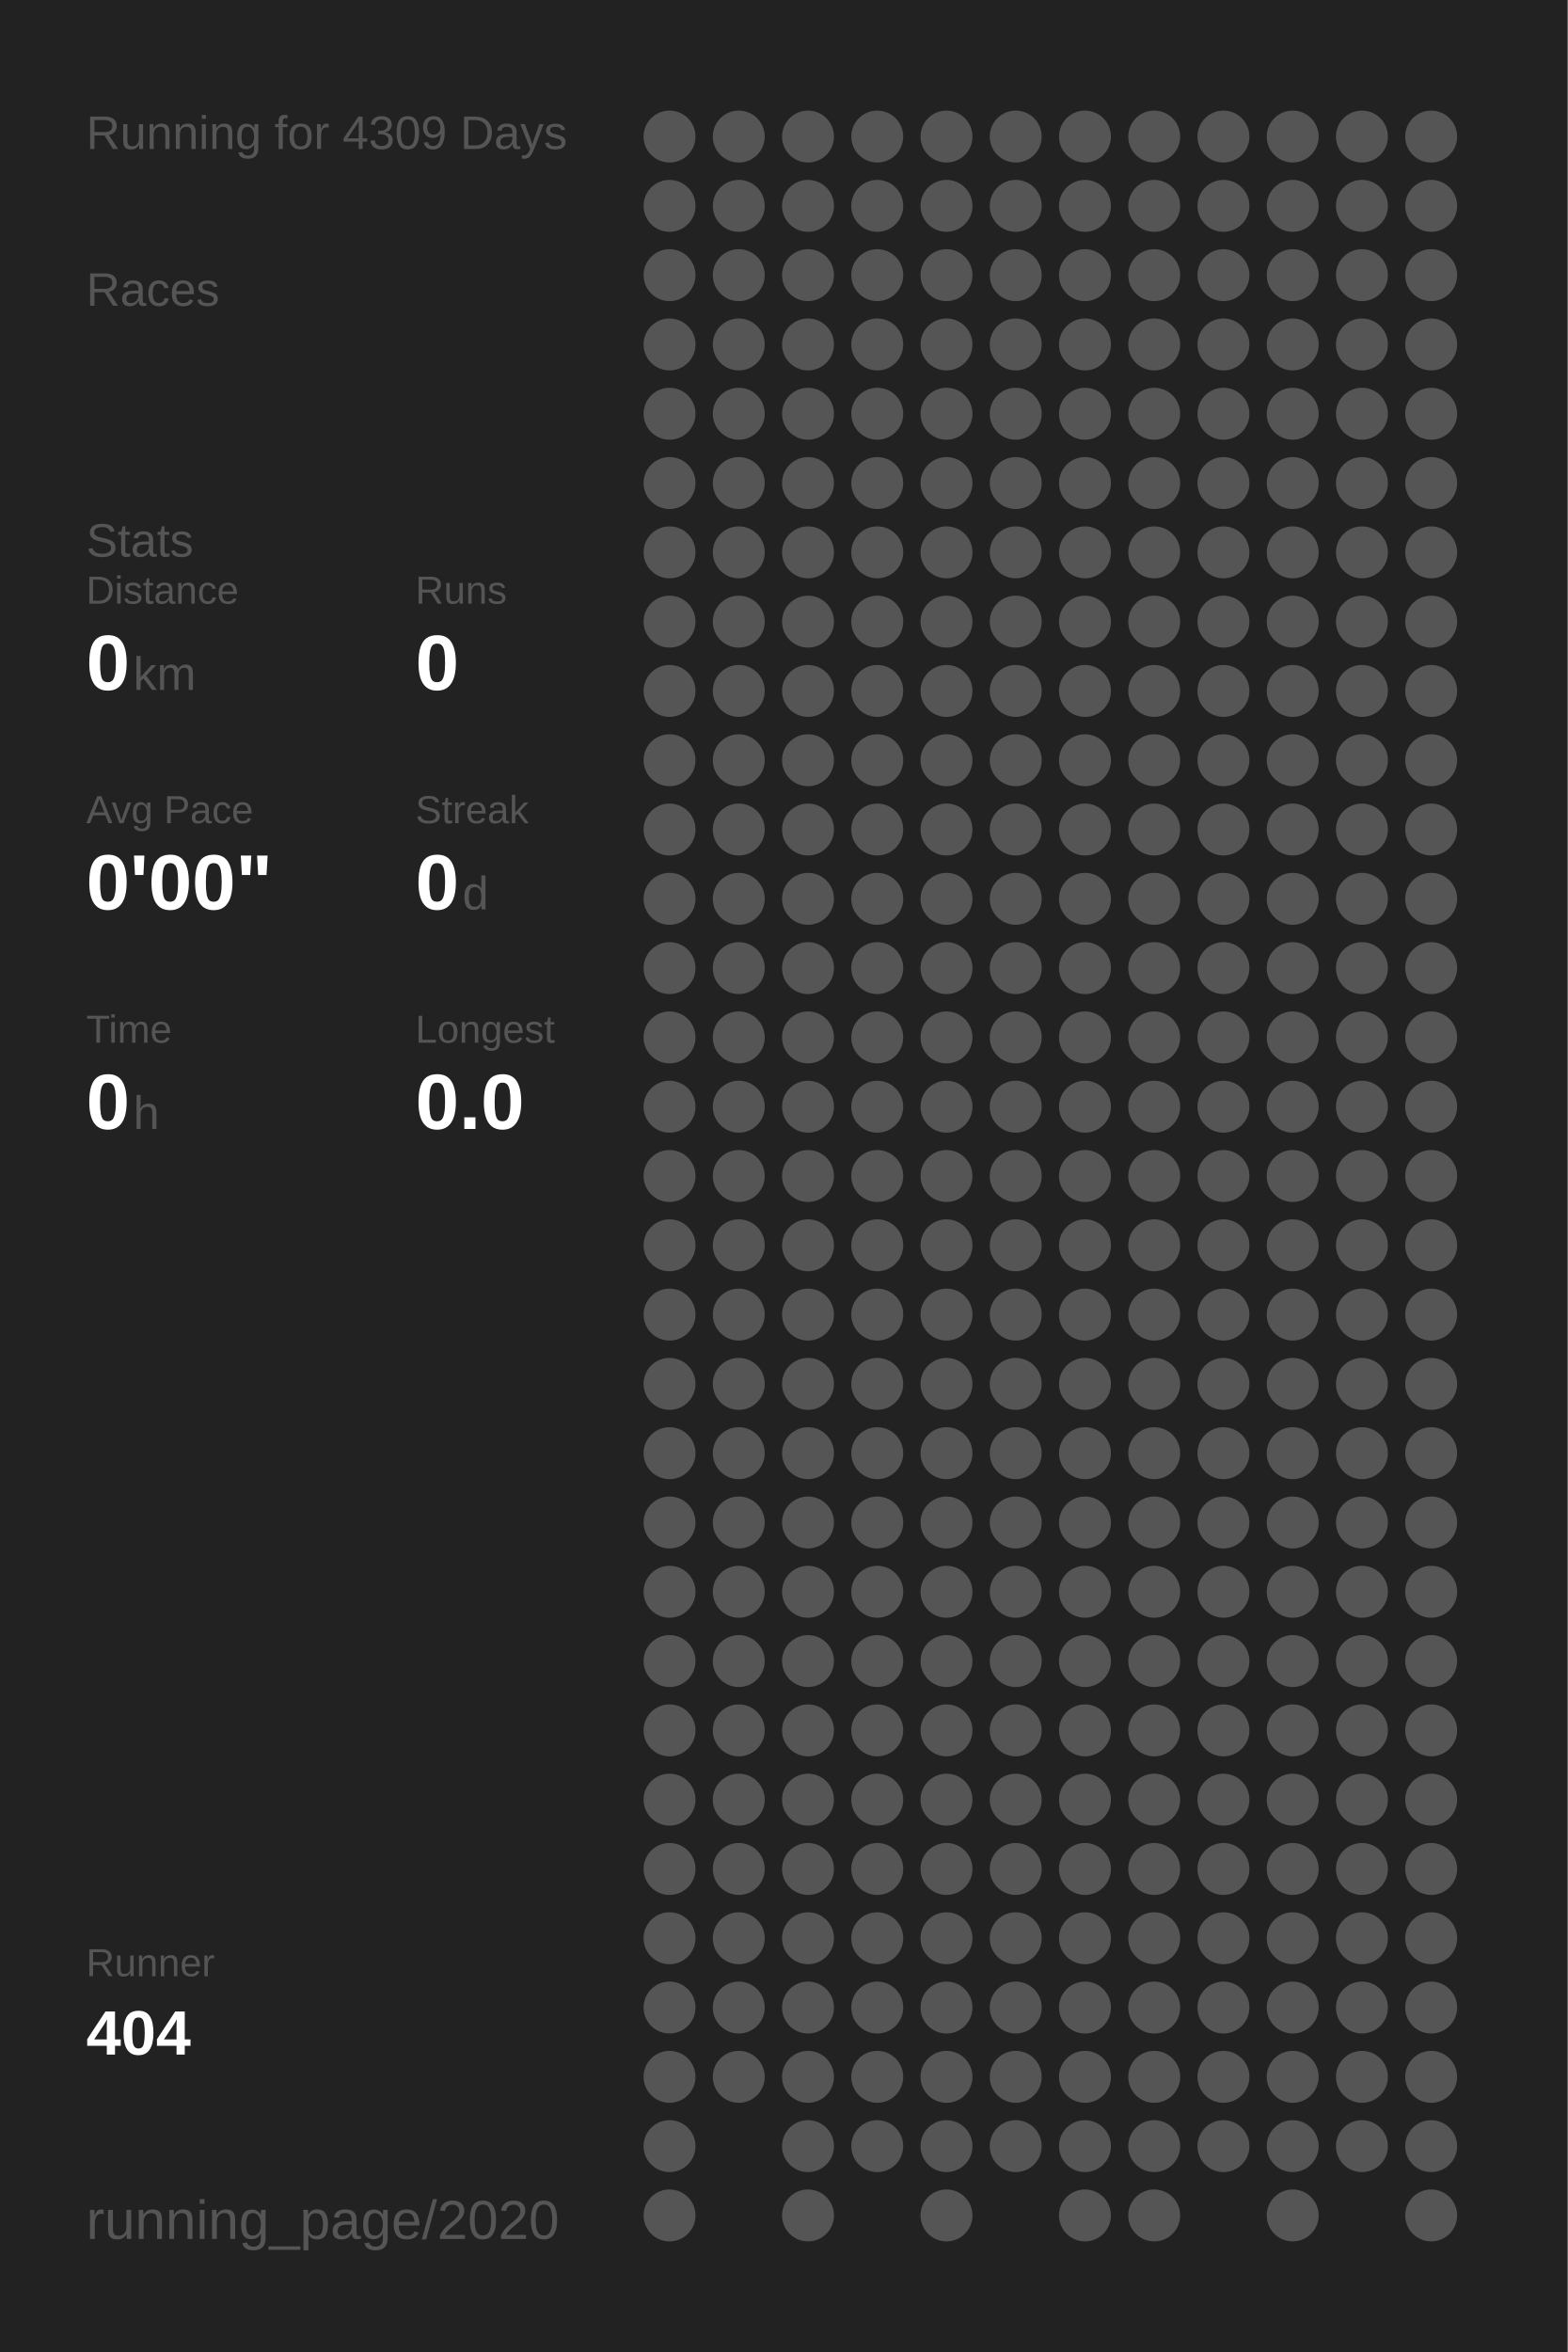
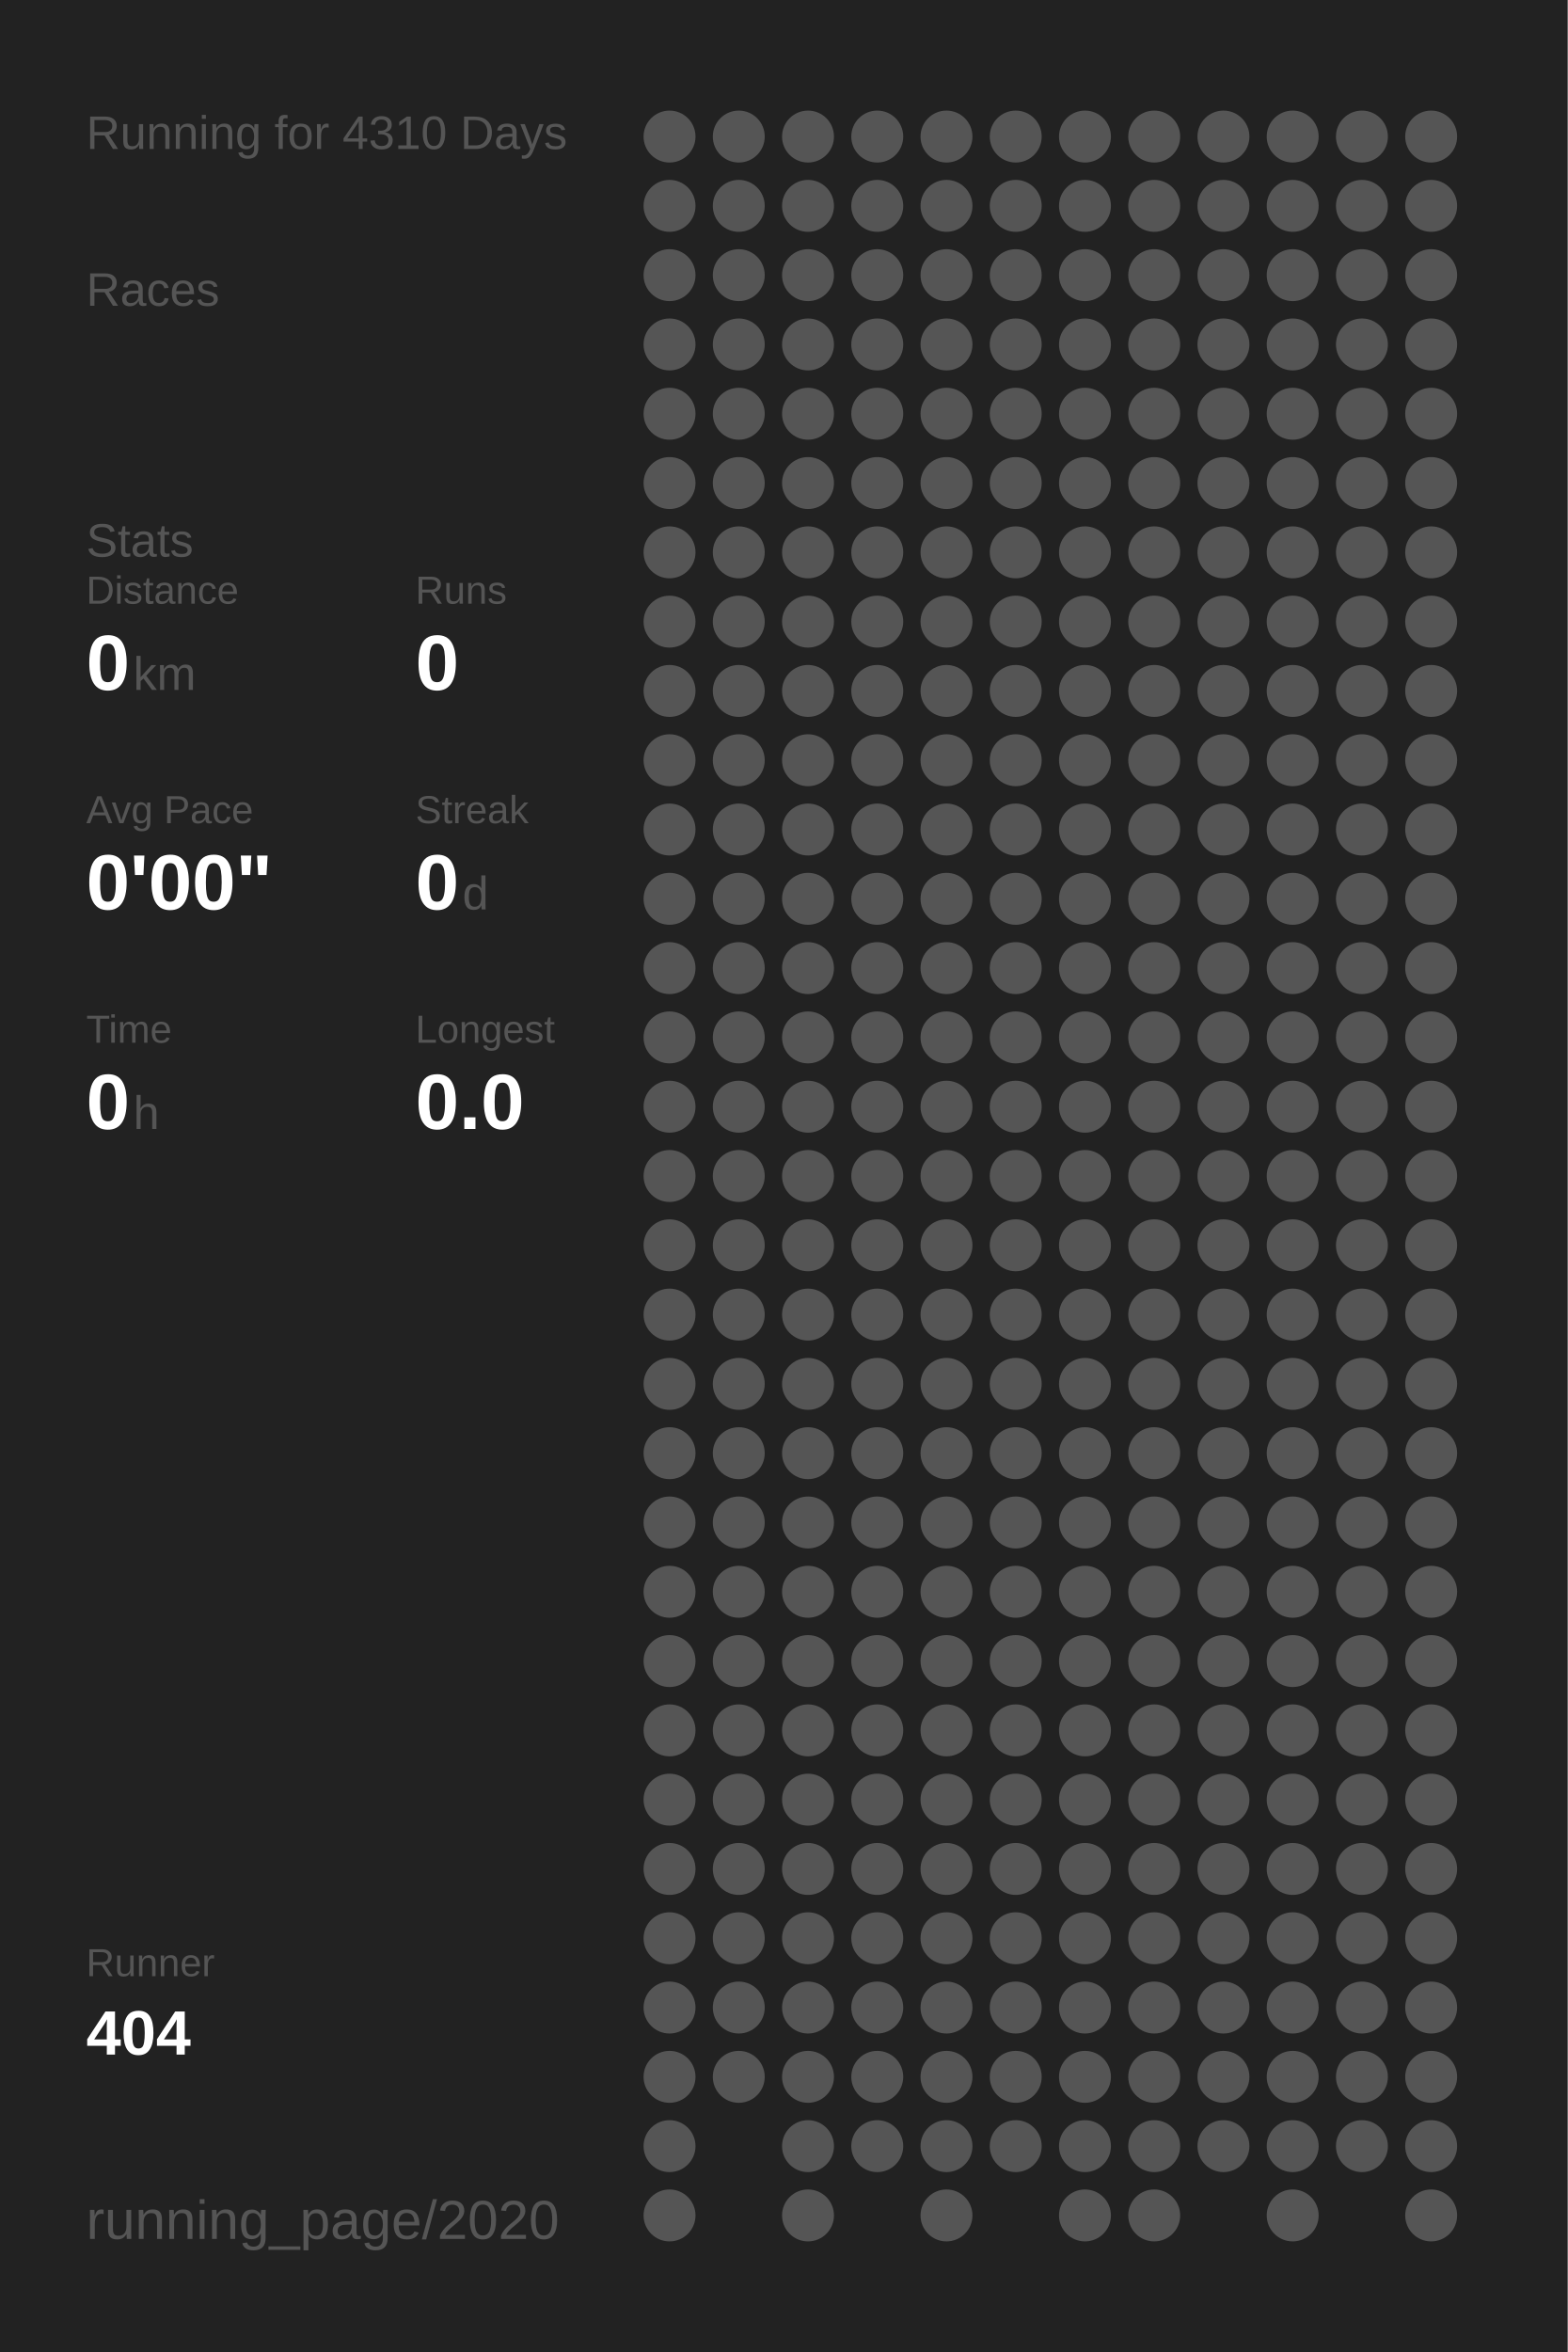
<svg xmlns="http://www.w3.org/2000/svg" baseProfile="full" height="300mm" version="1.1" viewBox="0,0,200,300" width="200mm">
  <defs />
  <rect fill="#222222" height="300" width="200" x="0" y="0" />
-   <text fill="#555555" style="font-size:6px; font-family:Arial;" x="11" y="19">Running for 4309 Days</text>
+   <text fill="#555555" style="font-size:6px; font-family:Arial;" x="11" y="19">Running for 4310 Days</text>
  <text fill="#555555" style="font-size:6px; font-family:Arial;" x="11" y="39">Races</text>
  <text fill="#555555" style="font-size:6px; font-family:Arial;" x="11" y="71">Stats</text>
  <text fill="#555555" style="font-size:5px; font-family:Arial;" x="11" y="77">Distance</text>
  <text fill="#FFFFFF" style="font-size:10px; font-family:Arial; font-weight:bold;" x="11" y="88">0</text>
  <text fill="#555555" style="font-size:6px; font-family:Arial;" x="17" y="88">km</text>
  <text fill="#555555" style="font-size:5px; font-family:Arial;" x="53" y="77">Runs</text>
  <text fill="#FFFFFF" style="font-size:10px; font-family:Arial; font-weight:bold;" x="53" y="88">0</text>
  <text fill="#555555" style="font-size:5px; font-family:Arial;" x="11" y="105">Avg Pace</text>
  <text fill="#FFFFFF" style="font-size:10px; font-family:Arial; font-weight:bold;" x="11" y="116">0'00"</text>
  <text fill="#555555" style="font-size:5px; font-family:Arial;" x="53" y="105">Streak</text>
  <text fill="#FFFFFF" style="font-size:10px; font-family:Arial; font-weight:bold;" x="53" y="116">0</text>
  <text fill="#555555" style="font-size:6px; font-family:Arial;" x="59" y="116">d</text>
  <text fill="#555555" style="font-size:5px; font-family:Arial;" x="11" y="133">Time</text>
  <text fill="#FFFFFF" style="font-size:10px; font-family:Arial; font-weight:bold;" x="11" y="144">0</text>
  <text fill="#555555" style="font-size:6px; font-family:Arial;" x="17" y="144">h</text>
  <text fill="#555555" style="font-size:5px; font-family:Arial;" x="53" y="133">Longest</text>
  <text fill="#FFFFFF" style="font-size:10px; font-family:Arial; font-weight:bold;" x="53" y="144">0.0</text>
  <text fill="#555555" style="font-size:5px; font-family:Arial;" x="11" y="252.065">Runner</text>
  <text fill="#FFFFFF" style="font-size:8px; font-family:Arial; font-weight:bold;" x="11" y="262.065">404</text>
  <text fill="#555555" style="font-size:7px; font-family:Arial;" x="11" y="285.581">running_page/2020</text>
  <circle cx="85.417" cy="17.419" fill="#555555" r="3.312" />
  <circle cx="85.417" cy="26.258" fill="#555555" r="3.312" />
  <circle cx="85.417" cy="35.097" fill="#555555" r="3.312" />
  <circle cx="85.417" cy="43.935" fill="#555555" r="3.312" />
  <circle cx="85.417" cy="52.774" fill="#555555" r="3.312" />
  <circle cx="85.417" cy="61.613" fill="#555555" r="3.312" />
  <circle cx="85.417" cy="70.452" fill="#555555" r="3.312" />
  <circle cx="85.417" cy="79.29" fill="#555555" r="3.312" />
  <circle cx="85.417" cy="88.129" fill="#555555" r="3.312" />
  <circle cx="85.417" cy="96.968" fill="#555555" r="3.312" />
  <circle cx="85.417" cy="105.806" fill="#555555" r="3.312" />
  <circle cx="85.417" cy="114.645" fill="#555555" r="3.312" />
  <circle cx="85.417" cy="123.484" fill="#555555" r="3.312" />
  <circle cx="85.417" cy="132.323" fill="#555555" r="3.312" />
  <circle cx="85.417" cy="141.161" fill="#555555" r="3.312" />
  <circle cx="85.417" cy="150" fill="#555555" r="3.312" />
  <circle cx="85.417" cy="158.839" fill="#555555" r="3.312" />
  <circle cx="85.417" cy="167.677" fill="#555555" r="3.312" />
  <circle cx="85.417" cy="176.516" fill="#555555" r="3.312" />
  <circle cx="85.417" cy="185.355" fill="#555555" r="3.312" />
  <circle cx="85.417" cy="194.194" fill="#555555" r="3.312" />
  <circle cx="85.417" cy="203.032" fill="#555555" r="3.312" />
  <circle cx="85.417" cy="211.871" fill="#555555" r="3.312" />
  <circle cx="85.417" cy="220.71" fill="#555555" r="3.312" />
  <circle cx="85.417" cy="229.548" fill="#555555" r="3.312" />
  <circle cx="85.417" cy="238.387" fill="#555555" r="3.312" />
  <circle cx="85.417" cy="247.226" fill="#555555" r="3.312" />
  <circle cx="85.417" cy="256.065" fill="#555555" r="3.312" />
  <circle cx="85.417" cy="264.903" fill="#555555" r="3.312" />
  <circle cx="85.417" cy="273.742" fill="#555555" r="3.312" />
  <circle cx="85.417" cy="282.581" fill="#555555" r="3.312" />
  <circle cx="94.25" cy="17.419" fill="#555555" r="3.312" />
  <circle cx="94.25" cy="26.258" fill="#555555" r="3.312" />
  <circle cx="94.25" cy="35.097" fill="#555555" r="3.312" />
  <circle cx="94.25" cy="43.935" fill="#555555" r="3.312" />
  <circle cx="94.25" cy="52.774" fill="#555555" r="3.312" />
  <circle cx="94.25" cy="61.613" fill="#555555" r="3.312" />
  <circle cx="94.25" cy="70.452" fill="#555555" r="3.312" />
  <circle cx="94.25" cy="79.29" fill="#555555" r="3.312" />
  <circle cx="94.25" cy="88.129" fill="#555555" r="3.312" />
  <circle cx="94.25" cy="96.968" fill="#555555" r="3.312" />
  <circle cx="94.25" cy="105.806" fill="#555555" r="3.312" />
  <circle cx="94.25" cy="114.645" fill="#555555" r="3.312" />
  <circle cx="94.25" cy="123.484" fill="#555555" r="3.312" />
  <circle cx="94.25" cy="132.323" fill="#555555" r="3.312" />
  <circle cx="94.25" cy="141.161" fill="#555555" r="3.312" />
  <circle cx="94.25" cy="150" fill="#555555" r="3.312" />
  <circle cx="94.25" cy="158.839" fill="#555555" r="3.312" />
  <circle cx="94.25" cy="167.677" fill="#555555" r="3.312" />
  <circle cx="94.25" cy="176.516" fill="#555555" r="3.312" />
  <circle cx="94.25" cy="185.355" fill="#555555" r="3.312" />
  <circle cx="94.25" cy="194.194" fill="#555555" r="3.312" />
  <circle cx="94.25" cy="203.032" fill="#555555" r="3.312" />
  <circle cx="94.25" cy="211.871" fill="#555555" r="3.312" />
  <circle cx="94.25" cy="220.71" fill="#555555" r="3.312" />
  <circle cx="94.25" cy="229.548" fill="#555555" r="3.312" />
  <circle cx="94.25" cy="238.387" fill="#555555" r="3.312" />
  <circle cx="94.25" cy="247.226" fill="#555555" r="3.312" />
  <circle cx="94.25" cy="256.065" fill="#555555" r="3.312" />
  <circle cx="94.25" cy="264.903" fill="#555555" r="3.312" />
  <circle cx="103.083" cy="17.419" fill="#555555" r="3.312" />
  <circle cx="103.083" cy="26.258" fill="#555555" r="3.312" />
  <circle cx="103.083" cy="35.097" fill="#555555" r="3.312" />
  <circle cx="103.083" cy="43.935" fill="#555555" r="3.312" />
  <circle cx="103.083" cy="52.774" fill="#555555" r="3.312" />
  <circle cx="103.083" cy="61.613" fill="#555555" r="3.312" />
  <circle cx="103.083" cy="70.452" fill="#555555" r="3.312" />
  <circle cx="103.083" cy="79.29" fill="#555555" r="3.312" />
  <circle cx="103.083" cy="88.129" fill="#555555" r="3.312" />
  <circle cx="103.083" cy="96.968" fill="#555555" r="3.312" />
  <circle cx="103.083" cy="105.806" fill="#555555" r="3.312" />
  <circle cx="103.083" cy="114.645" fill="#555555" r="3.312" />
  <circle cx="103.083" cy="123.484" fill="#555555" r="3.312" />
  <circle cx="103.083" cy="132.323" fill="#555555" r="3.312" />
  <circle cx="103.083" cy="141.161" fill="#555555" r="3.312" />
  <circle cx="103.083" cy="150" fill="#555555" r="3.312" />
  <circle cx="103.083" cy="158.839" fill="#555555" r="3.312" />
  <circle cx="103.083" cy="167.677" fill="#555555" r="3.312" />
  <circle cx="103.083" cy="176.516" fill="#555555" r="3.312" />
  <circle cx="103.083" cy="185.355" fill="#555555" r="3.312" />
  <circle cx="103.083" cy="194.194" fill="#555555" r="3.312" />
  <circle cx="103.083" cy="203.032" fill="#555555" r="3.312" />
  <circle cx="103.083" cy="211.871" fill="#555555" r="3.312" />
  <circle cx="103.083" cy="220.71" fill="#555555" r="3.312" />
  <circle cx="103.083" cy="229.548" fill="#555555" r="3.312" />
  <circle cx="103.083" cy="238.387" fill="#555555" r="3.312" />
  <circle cx="103.083" cy="247.226" fill="#555555" r="3.312" />
  <circle cx="103.083" cy="256.065" fill="#555555" r="3.312" />
  <circle cx="103.083" cy="264.903" fill="#555555" r="3.312" />
  <circle cx="103.083" cy="273.742" fill="#555555" r="3.312" />
  <circle cx="103.083" cy="282.581" fill="#555555" r="3.312" />
  <circle cx="111.917" cy="17.419" fill="#555555" r="3.312" />
  <circle cx="111.917" cy="26.258" fill="#555555" r="3.312" />
  <circle cx="111.917" cy="35.097" fill="#555555" r="3.312" />
  <circle cx="111.917" cy="43.935" fill="#555555" r="3.312" />
  <circle cx="111.917" cy="52.774" fill="#555555" r="3.312" />
  <circle cx="111.917" cy="61.613" fill="#555555" r="3.312" />
  <circle cx="111.917" cy="70.452" fill="#555555" r="3.312" />
  <circle cx="111.917" cy="79.29" fill="#555555" r="3.312" />
  <circle cx="111.917" cy="88.129" fill="#555555" r="3.312" />
  <circle cx="111.917" cy="96.968" fill="#555555" r="3.312" />
  <circle cx="111.917" cy="105.806" fill="#555555" r="3.312" />
  <circle cx="111.917" cy="114.645" fill="#555555" r="3.312" />
  <circle cx="111.917" cy="123.484" fill="#555555" r="3.312" />
  <circle cx="111.917" cy="132.323" fill="#555555" r="3.312" />
  <circle cx="111.917" cy="141.161" fill="#555555" r="3.312" />
  <circle cx="111.917" cy="150" fill="#555555" r="3.312" />
  <circle cx="111.917" cy="158.839" fill="#555555" r="3.312" />
  <circle cx="111.917" cy="167.677" fill="#555555" r="3.312" />
  <circle cx="111.917" cy="176.516" fill="#555555" r="3.312" />
  <circle cx="111.917" cy="185.355" fill="#555555" r="3.312" />
  <circle cx="111.917" cy="194.194" fill="#555555" r="3.312" />
  <circle cx="111.917" cy="203.032" fill="#555555" r="3.312" />
  <circle cx="111.917" cy="211.871" fill="#555555" r="3.312" />
  <circle cx="111.917" cy="220.71" fill="#555555" r="3.312" />
  <circle cx="111.917" cy="229.548" fill="#555555" r="3.312" />
  <circle cx="111.917" cy="238.387" fill="#555555" r="3.312" />
  <circle cx="111.917" cy="247.226" fill="#555555" r="3.312" />
  <circle cx="111.917" cy="256.065" fill="#555555" r="3.312" />
  <circle cx="111.917" cy="264.903" fill="#555555" r="3.312" />
  <circle cx="111.917" cy="273.742" fill="#555555" r="3.312" />
  <circle cx="120.75" cy="17.419" fill="#555555" r="3.312" />
  <circle cx="120.75" cy="26.258" fill="#555555" r="3.312" />
  <circle cx="120.75" cy="35.097" fill="#555555" r="3.312" />
  <circle cx="120.75" cy="43.935" fill="#555555" r="3.312" />
  <circle cx="120.75" cy="52.774" fill="#555555" r="3.312" />
  <circle cx="120.75" cy="61.613" fill="#555555" r="3.312" />
  <circle cx="120.75" cy="70.452" fill="#555555" r="3.312" />
  <circle cx="120.75" cy="79.29" fill="#555555" r="3.312" />
  <circle cx="120.75" cy="88.129" fill="#555555" r="3.312" />
  <circle cx="120.75" cy="96.968" fill="#555555" r="3.312" />
  <circle cx="120.75" cy="105.806" fill="#555555" r="3.312" />
  <circle cx="120.75" cy="114.645" fill="#555555" r="3.312" />
  <circle cx="120.75" cy="123.484" fill="#555555" r="3.312" />
  <circle cx="120.75" cy="132.323" fill="#555555" r="3.312" />
  <circle cx="120.75" cy="141.161" fill="#555555" r="3.312" />
  <circle cx="120.75" cy="150" fill="#555555" r="3.312" />
  <circle cx="120.75" cy="158.839" fill="#555555" r="3.312" />
  <circle cx="120.75" cy="167.677" fill="#555555" r="3.312" />
  <circle cx="120.75" cy="176.516" fill="#555555" r="3.312" />
  <circle cx="120.75" cy="185.355" fill="#555555" r="3.312" />
  <circle cx="120.75" cy="194.194" fill="#555555" r="3.312" />
  <circle cx="120.75" cy="203.032" fill="#555555" r="3.312" />
  <circle cx="120.75" cy="211.871" fill="#555555" r="3.312" />
  <circle cx="120.75" cy="220.71" fill="#555555" r="3.312" />
  <circle cx="120.75" cy="229.548" fill="#555555" r="3.312" />
  <circle cx="120.75" cy="238.387" fill="#555555" r="3.312" />
  <circle cx="120.75" cy="247.226" fill="#555555" r="3.312" />
  <circle cx="120.75" cy="256.065" fill="#555555" r="3.312" />
  <circle cx="120.75" cy="264.903" fill="#555555" r="3.312" />
  <circle cx="120.75" cy="273.742" fill="#555555" r="3.312" />
  <circle cx="120.75" cy="282.581" fill="#555555" r="3.312" />
  <circle cx="129.583" cy="17.419" fill="#555555" r="3.312" />
  <circle cx="129.583" cy="26.258" fill="#555555" r="3.312" />
  <circle cx="129.583" cy="35.097" fill="#555555" r="3.312" />
  <circle cx="129.583" cy="43.935" fill="#555555" r="3.312" />
  <circle cx="129.583" cy="52.774" fill="#555555" r="3.312" />
  <circle cx="129.583" cy="61.613" fill="#555555" r="3.312" />
  <circle cx="129.583" cy="70.452" fill="#555555" r="3.312" />
  <circle cx="129.583" cy="79.29" fill="#555555" r="3.312" />
  <circle cx="129.583" cy="88.129" fill="#555555" r="3.312" />
  <circle cx="129.583" cy="96.968" fill="#555555" r="3.312" />
  <circle cx="129.583" cy="105.806" fill="#555555" r="3.312" />
  <circle cx="129.583" cy="114.645" fill="#555555" r="3.312" />
  <circle cx="129.583" cy="123.484" fill="#555555" r="3.312" />
  <circle cx="129.583" cy="132.323" fill="#555555" r="3.312" />
  <circle cx="129.583" cy="141.161" fill="#555555" r="3.312" />
  <circle cx="129.583" cy="150" fill="#555555" r="3.312" />
  <circle cx="129.583" cy="158.839" fill="#555555" r="3.312" />
  <circle cx="129.583" cy="167.677" fill="#555555" r="3.312" />
  <circle cx="129.583" cy="176.516" fill="#555555" r="3.312" />
  <circle cx="129.583" cy="185.355" fill="#555555" r="3.312" />
  <circle cx="129.583" cy="194.194" fill="#555555" r="3.312" />
  <circle cx="129.583" cy="203.032" fill="#555555" r="3.312" />
  <circle cx="129.583" cy="211.871" fill="#555555" r="3.312" />
  <circle cx="129.583" cy="220.71" fill="#555555" r="3.312" />
  <circle cx="129.583" cy="229.548" fill="#555555" r="3.312" />
  <circle cx="129.583" cy="238.387" fill="#555555" r="3.312" />
  <circle cx="129.583" cy="247.226" fill="#555555" r="3.312" />
  <circle cx="129.583" cy="256.065" fill="#555555" r="3.312" />
  <circle cx="129.583" cy="264.903" fill="#555555" r="3.312" />
  <circle cx="129.583" cy="273.742" fill="#555555" r="3.312" />
  <circle cx="138.417" cy="17.419" fill="#555555" r="3.312" />
  <circle cx="138.417" cy="26.258" fill="#555555" r="3.312" />
  <circle cx="138.417" cy="35.097" fill="#555555" r="3.312" />
  <circle cx="138.417" cy="43.935" fill="#555555" r="3.312" />
  <circle cx="138.417" cy="52.774" fill="#555555" r="3.312" />
  <circle cx="138.417" cy="61.613" fill="#555555" r="3.312" />
  <circle cx="138.417" cy="70.452" fill="#555555" r="3.312" />
  <circle cx="138.417" cy="79.29" fill="#555555" r="3.312" />
  <circle cx="138.417" cy="88.129" fill="#555555" r="3.312" />
  <circle cx="138.417" cy="96.968" fill="#555555" r="3.312" />
  <circle cx="138.417" cy="105.806" fill="#555555" r="3.312" />
  <circle cx="138.417" cy="114.645" fill="#555555" r="3.312" />
  <circle cx="138.417" cy="123.484" fill="#555555" r="3.312" />
  <circle cx="138.417" cy="132.323" fill="#555555" r="3.312" />
  <circle cx="138.417" cy="141.161" fill="#555555" r="3.312" />
  <circle cx="138.417" cy="150" fill="#555555" r="3.312" />
  <circle cx="138.417" cy="158.839" fill="#555555" r="3.312" />
  <circle cx="138.417" cy="167.677" fill="#555555" r="3.312" />
  <circle cx="138.417" cy="176.516" fill="#555555" r="3.312" />
  <circle cx="138.417" cy="185.355" fill="#555555" r="3.312" />
  <circle cx="138.417" cy="194.194" fill="#555555" r="3.312" />
  <circle cx="138.417" cy="203.032" fill="#555555" r="3.312" />
  <circle cx="138.417" cy="211.871" fill="#555555" r="3.312" />
  <circle cx="138.417" cy="220.71" fill="#555555" r="3.312" />
  <circle cx="138.417" cy="229.548" fill="#555555" r="3.312" />
  <circle cx="138.417" cy="238.387" fill="#555555" r="3.312" />
  <circle cx="138.417" cy="247.226" fill="#555555" r="3.312" />
  <circle cx="138.417" cy="256.065" fill="#555555" r="3.312" />
  <circle cx="138.417" cy="264.903" fill="#555555" r="3.312" />
  <circle cx="138.417" cy="273.742" fill="#555555" r="3.312" />
  <circle cx="138.417" cy="282.581" fill="#555555" r="3.312" />
  <circle cx="147.25" cy="17.419" fill="#555555" r="3.312" />
  <circle cx="147.25" cy="26.258" fill="#555555" r="3.312" />
  <circle cx="147.25" cy="35.097" fill="#555555" r="3.312" />
  <circle cx="147.25" cy="43.935" fill="#555555" r="3.312" />
  <circle cx="147.25" cy="52.774" fill="#555555" r="3.312" />
  <circle cx="147.25" cy="61.613" fill="#555555" r="3.312" />
  <circle cx="147.25" cy="70.452" fill="#555555" r="3.312" />
  <circle cx="147.25" cy="79.29" fill="#555555" r="3.312" />
  <circle cx="147.25" cy="88.129" fill="#555555" r="3.312" />
  <circle cx="147.25" cy="96.968" fill="#555555" r="3.312" />
  <circle cx="147.25" cy="105.806" fill="#555555" r="3.312" />
  <circle cx="147.25" cy="114.645" fill="#555555" r="3.312" />
  <circle cx="147.25" cy="123.484" fill="#555555" r="3.312" />
  <circle cx="147.25" cy="132.323" fill="#555555" r="3.312" />
  <circle cx="147.25" cy="141.161" fill="#555555" r="3.312" />
  <circle cx="147.25" cy="150" fill="#555555" r="3.312" />
  <circle cx="147.25" cy="158.839" fill="#555555" r="3.312" />
  <circle cx="147.25" cy="167.677" fill="#555555" r="3.312" />
  <circle cx="147.25" cy="176.516" fill="#555555" r="3.312" />
  <circle cx="147.25" cy="185.355" fill="#555555" r="3.312" />
  <circle cx="147.25" cy="194.194" fill="#555555" r="3.312" />
  <circle cx="147.25" cy="203.032" fill="#555555" r="3.312" />
  <circle cx="147.25" cy="211.871" fill="#555555" r="3.312" />
  <circle cx="147.25" cy="220.71" fill="#555555" r="3.312" />
  <circle cx="147.25" cy="229.548" fill="#555555" r="3.312" />
  <circle cx="147.25" cy="238.387" fill="#555555" r="3.312" />
  <circle cx="147.25" cy="247.226" fill="#555555" r="3.312" />
  <circle cx="147.25" cy="256.065" fill="#555555" r="3.312" />
  <circle cx="147.25" cy="264.903" fill="#555555" r="3.312" />
  <circle cx="147.25" cy="273.742" fill="#555555" r="3.312" />
  <circle cx="147.25" cy="282.581" fill="#555555" r="3.312" />
  <circle cx="156.083" cy="17.419" fill="#555555" r="3.312" />
  <circle cx="156.083" cy="26.258" fill="#555555" r="3.312" />
  <circle cx="156.083" cy="35.097" fill="#555555" r="3.312" />
  <circle cx="156.083" cy="43.935" fill="#555555" r="3.312" />
  <circle cx="156.083" cy="52.774" fill="#555555" r="3.312" />
  <circle cx="156.083" cy="61.613" fill="#555555" r="3.312" />
  <circle cx="156.083" cy="70.452" fill="#555555" r="3.312" />
  <circle cx="156.083" cy="79.29" fill="#555555" r="3.312" />
  <circle cx="156.083" cy="88.129" fill="#555555" r="3.312" />
  <circle cx="156.083" cy="96.968" fill="#555555" r="3.312" />
  <circle cx="156.083" cy="105.806" fill="#555555" r="3.312" />
  <circle cx="156.083" cy="114.645" fill="#555555" r="3.312" />
  <circle cx="156.083" cy="123.484" fill="#555555" r="3.312" />
  <circle cx="156.083" cy="132.323" fill="#555555" r="3.312" />
  <circle cx="156.083" cy="141.161" fill="#555555" r="3.312" />
  <circle cx="156.083" cy="150" fill="#555555" r="3.312" />
  <circle cx="156.083" cy="158.839" fill="#555555" r="3.312" />
  <circle cx="156.083" cy="167.677" fill="#555555" r="3.312" />
  <circle cx="156.083" cy="176.516" fill="#555555" r="3.312" />
  <circle cx="156.083" cy="185.355" fill="#555555" r="3.312" />
  <circle cx="156.083" cy="194.194" fill="#555555" r="3.312" />
  <circle cx="156.083" cy="203.032" fill="#555555" r="3.312" />
  <circle cx="156.083" cy="211.871" fill="#555555" r="3.312" />
  <circle cx="156.083" cy="220.71" fill="#555555" r="3.312" />
  <circle cx="156.083" cy="229.548" fill="#555555" r="3.312" />
  <circle cx="156.083" cy="238.387" fill="#555555" r="3.312" />
  <circle cx="156.083" cy="247.226" fill="#555555" r="3.312" />
  <circle cx="156.083" cy="256.065" fill="#555555" r="3.312" />
  <circle cx="156.083" cy="264.903" fill="#555555" r="3.312" />
  <circle cx="156.083" cy="273.742" fill="#555555" r="3.312" />
  <circle cx="164.917" cy="17.419" fill="#555555" r="3.312" />
  <circle cx="164.917" cy="26.258" fill="#555555" r="3.312" />
  <circle cx="164.917" cy="35.097" fill="#555555" r="3.312" />
  <circle cx="164.917" cy="43.935" fill="#555555" r="3.312" />
  <circle cx="164.917" cy="52.774" fill="#555555" r="3.312" />
  <circle cx="164.917" cy="61.613" fill="#555555" r="3.312" />
  <circle cx="164.917" cy="70.452" fill="#555555" r="3.312" />
  <circle cx="164.917" cy="79.29" fill="#555555" r="3.312" />
  <circle cx="164.917" cy="88.129" fill="#555555" r="3.312" />
  <circle cx="164.917" cy="96.968" fill="#555555" r="3.312" />
  <circle cx="164.917" cy="105.806" fill="#555555" r="3.312" />
  <circle cx="164.917" cy="114.645" fill="#555555" r="3.312" />
  <circle cx="164.917" cy="123.484" fill="#555555" r="3.312" />
  <circle cx="164.917" cy="132.323" fill="#555555" r="3.312" />
  <circle cx="164.917" cy="141.161" fill="#555555" r="3.312" />
  <circle cx="164.917" cy="150" fill="#555555" r="3.312" />
  <circle cx="164.917" cy="158.839" fill="#555555" r="3.312" />
  <circle cx="164.917" cy="167.677" fill="#555555" r="3.312" />
  <circle cx="164.917" cy="176.516" fill="#555555" r="3.312" />
  <circle cx="164.917" cy="185.355" fill="#555555" r="3.312" />
  <circle cx="164.917" cy="194.194" fill="#555555" r="3.312" />
  <circle cx="164.917" cy="203.032" fill="#555555" r="3.312" />
  <circle cx="164.917" cy="211.871" fill="#555555" r="3.312" />
  <circle cx="164.917" cy="220.71" fill="#555555" r="3.312" />
  <circle cx="164.917" cy="229.548" fill="#555555" r="3.312" />
  <circle cx="164.917" cy="238.387" fill="#555555" r="3.312" />
  <circle cx="164.917" cy="247.226" fill="#555555" r="3.312" />
  <circle cx="164.917" cy="256.065" fill="#555555" r="3.312" />
  <circle cx="164.917" cy="264.903" fill="#555555" r="3.312" />
  <circle cx="164.917" cy="273.742" fill="#555555" r="3.312" />
  <circle cx="164.917" cy="282.581" fill="#555555" r="3.312" />
  <circle cx="173.75" cy="17.419" fill="#555555" r="3.312" />
  <circle cx="173.75" cy="26.258" fill="#555555" r="3.312" />
  <circle cx="173.75" cy="35.097" fill="#555555" r="3.312" />
  <circle cx="173.75" cy="43.935" fill="#555555" r="3.312" />
  <circle cx="173.75" cy="52.774" fill="#555555" r="3.312" />
  <circle cx="173.75" cy="61.613" fill="#555555" r="3.312" />
  <circle cx="173.75" cy="70.452" fill="#555555" r="3.312" />
  <circle cx="173.75" cy="79.29" fill="#555555" r="3.312" />
  <circle cx="173.75" cy="88.129" fill="#555555" r="3.312" />
  <circle cx="173.75" cy="96.968" fill="#555555" r="3.312" />
  <circle cx="173.75" cy="105.806" fill="#555555" r="3.312" />
  <circle cx="173.75" cy="114.645" fill="#555555" r="3.312" />
  <circle cx="173.75" cy="123.484" fill="#555555" r="3.312" />
  <circle cx="173.75" cy="132.323" fill="#555555" r="3.312" />
  <circle cx="173.75" cy="141.161" fill="#555555" r="3.312" />
  <circle cx="173.75" cy="150" fill="#555555" r="3.312" />
  <circle cx="173.75" cy="158.839" fill="#555555" r="3.312" />
  <circle cx="173.75" cy="167.677" fill="#555555" r="3.312" />
  <circle cx="173.75" cy="176.516" fill="#555555" r="3.312" />
  <circle cx="173.75" cy="185.355" fill="#555555" r="3.312" />
  <circle cx="173.75" cy="194.194" fill="#555555" r="3.312" />
  <circle cx="173.75" cy="203.032" fill="#555555" r="3.312" />
  <circle cx="173.75" cy="211.871" fill="#555555" r="3.312" />
  <circle cx="173.75" cy="220.71" fill="#555555" r="3.312" />
  <circle cx="173.75" cy="229.548" fill="#555555" r="3.312" />
  <circle cx="173.75" cy="238.387" fill="#555555" r="3.312" />
  <circle cx="173.75" cy="247.226" fill="#555555" r="3.312" />
  <circle cx="173.75" cy="256.065" fill="#555555" r="3.312" />
  <circle cx="173.75" cy="264.903" fill="#555555" r="3.312" />
  <circle cx="173.75" cy="273.742" fill="#555555" r="3.312" />
  <circle cx="182.583" cy="17.419" fill="#555555" r="3.312" />
  <circle cx="182.583" cy="26.258" fill="#555555" r="3.312" />
  <circle cx="182.583" cy="35.097" fill="#555555" r="3.312" />
  <circle cx="182.583" cy="43.935" fill="#555555" r="3.312" />
  <circle cx="182.583" cy="52.774" fill="#555555" r="3.312" />
  <circle cx="182.583" cy="61.613" fill="#555555" r="3.312" />
  <circle cx="182.583" cy="70.452" fill="#555555" r="3.312" />
  <circle cx="182.583" cy="79.29" fill="#555555" r="3.312" />
  <circle cx="182.583" cy="88.129" fill="#555555" r="3.312" />
  <circle cx="182.583" cy="96.968" fill="#555555" r="3.312" />
  <circle cx="182.583" cy="105.806" fill="#555555" r="3.312" />
  <circle cx="182.583" cy="114.645" fill="#555555" r="3.312" />
  <circle cx="182.583" cy="123.484" fill="#555555" r="3.312" />
  <circle cx="182.583" cy="132.323" fill="#555555" r="3.312" />
  <circle cx="182.583" cy="141.161" fill="#555555" r="3.312" />
  <circle cx="182.583" cy="150" fill="#555555" r="3.312" />
  <circle cx="182.583" cy="158.839" fill="#555555" r="3.312" />
  <circle cx="182.583" cy="167.677" fill="#555555" r="3.312" />
  <circle cx="182.583" cy="176.516" fill="#555555" r="3.312" />
  <circle cx="182.583" cy="185.355" fill="#555555" r="3.312" />
  <circle cx="182.583" cy="194.194" fill="#555555" r="3.312" />
  <circle cx="182.583" cy="203.032" fill="#555555" r="3.312" />
  <circle cx="182.583" cy="211.871" fill="#555555" r="3.312" />
  <circle cx="182.583" cy="220.71" fill="#555555" r="3.312" />
  <circle cx="182.583" cy="229.548" fill="#555555" r="3.312" />
  <circle cx="182.583" cy="238.387" fill="#555555" r="3.312" />
  <circle cx="182.583" cy="247.226" fill="#555555" r="3.312" />
  <circle cx="182.583" cy="256.065" fill="#555555" r="3.312" />
  <circle cx="182.583" cy="264.903" fill="#555555" r="3.312" />
  <circle cx="182.583" cy="273.742" fill="#555555" r="3.312" />
  <circle cx="182.583" cy="282.581" fill="#555555" r="3.312" />
</svg>
